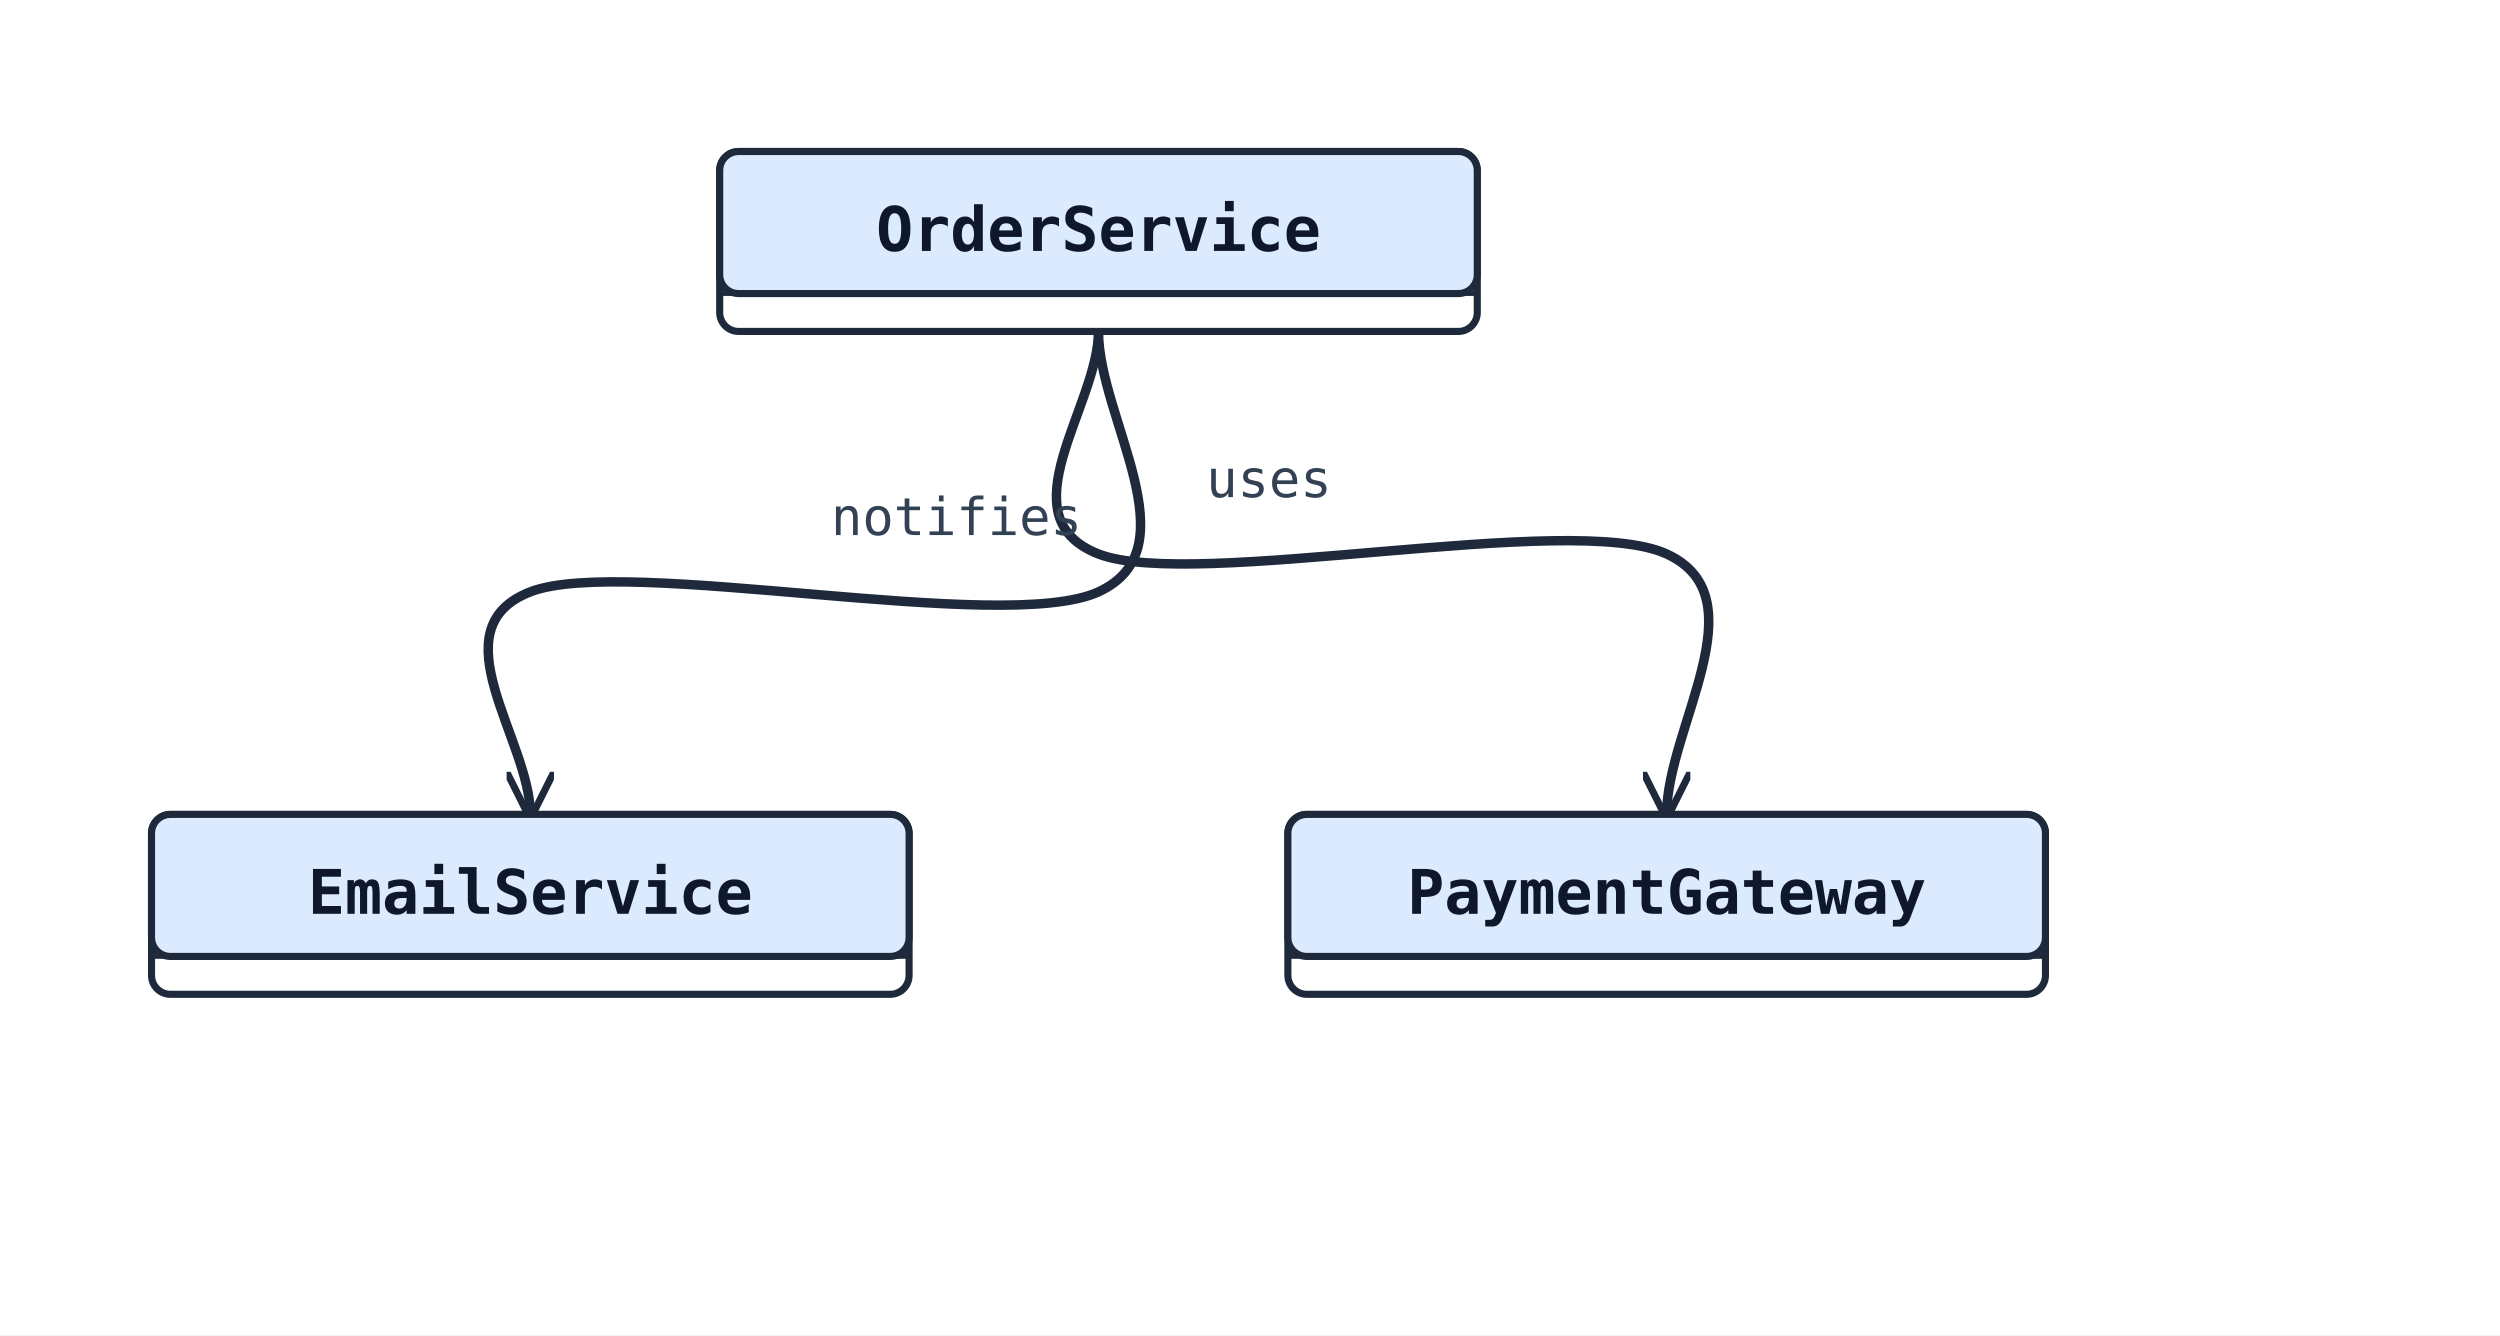
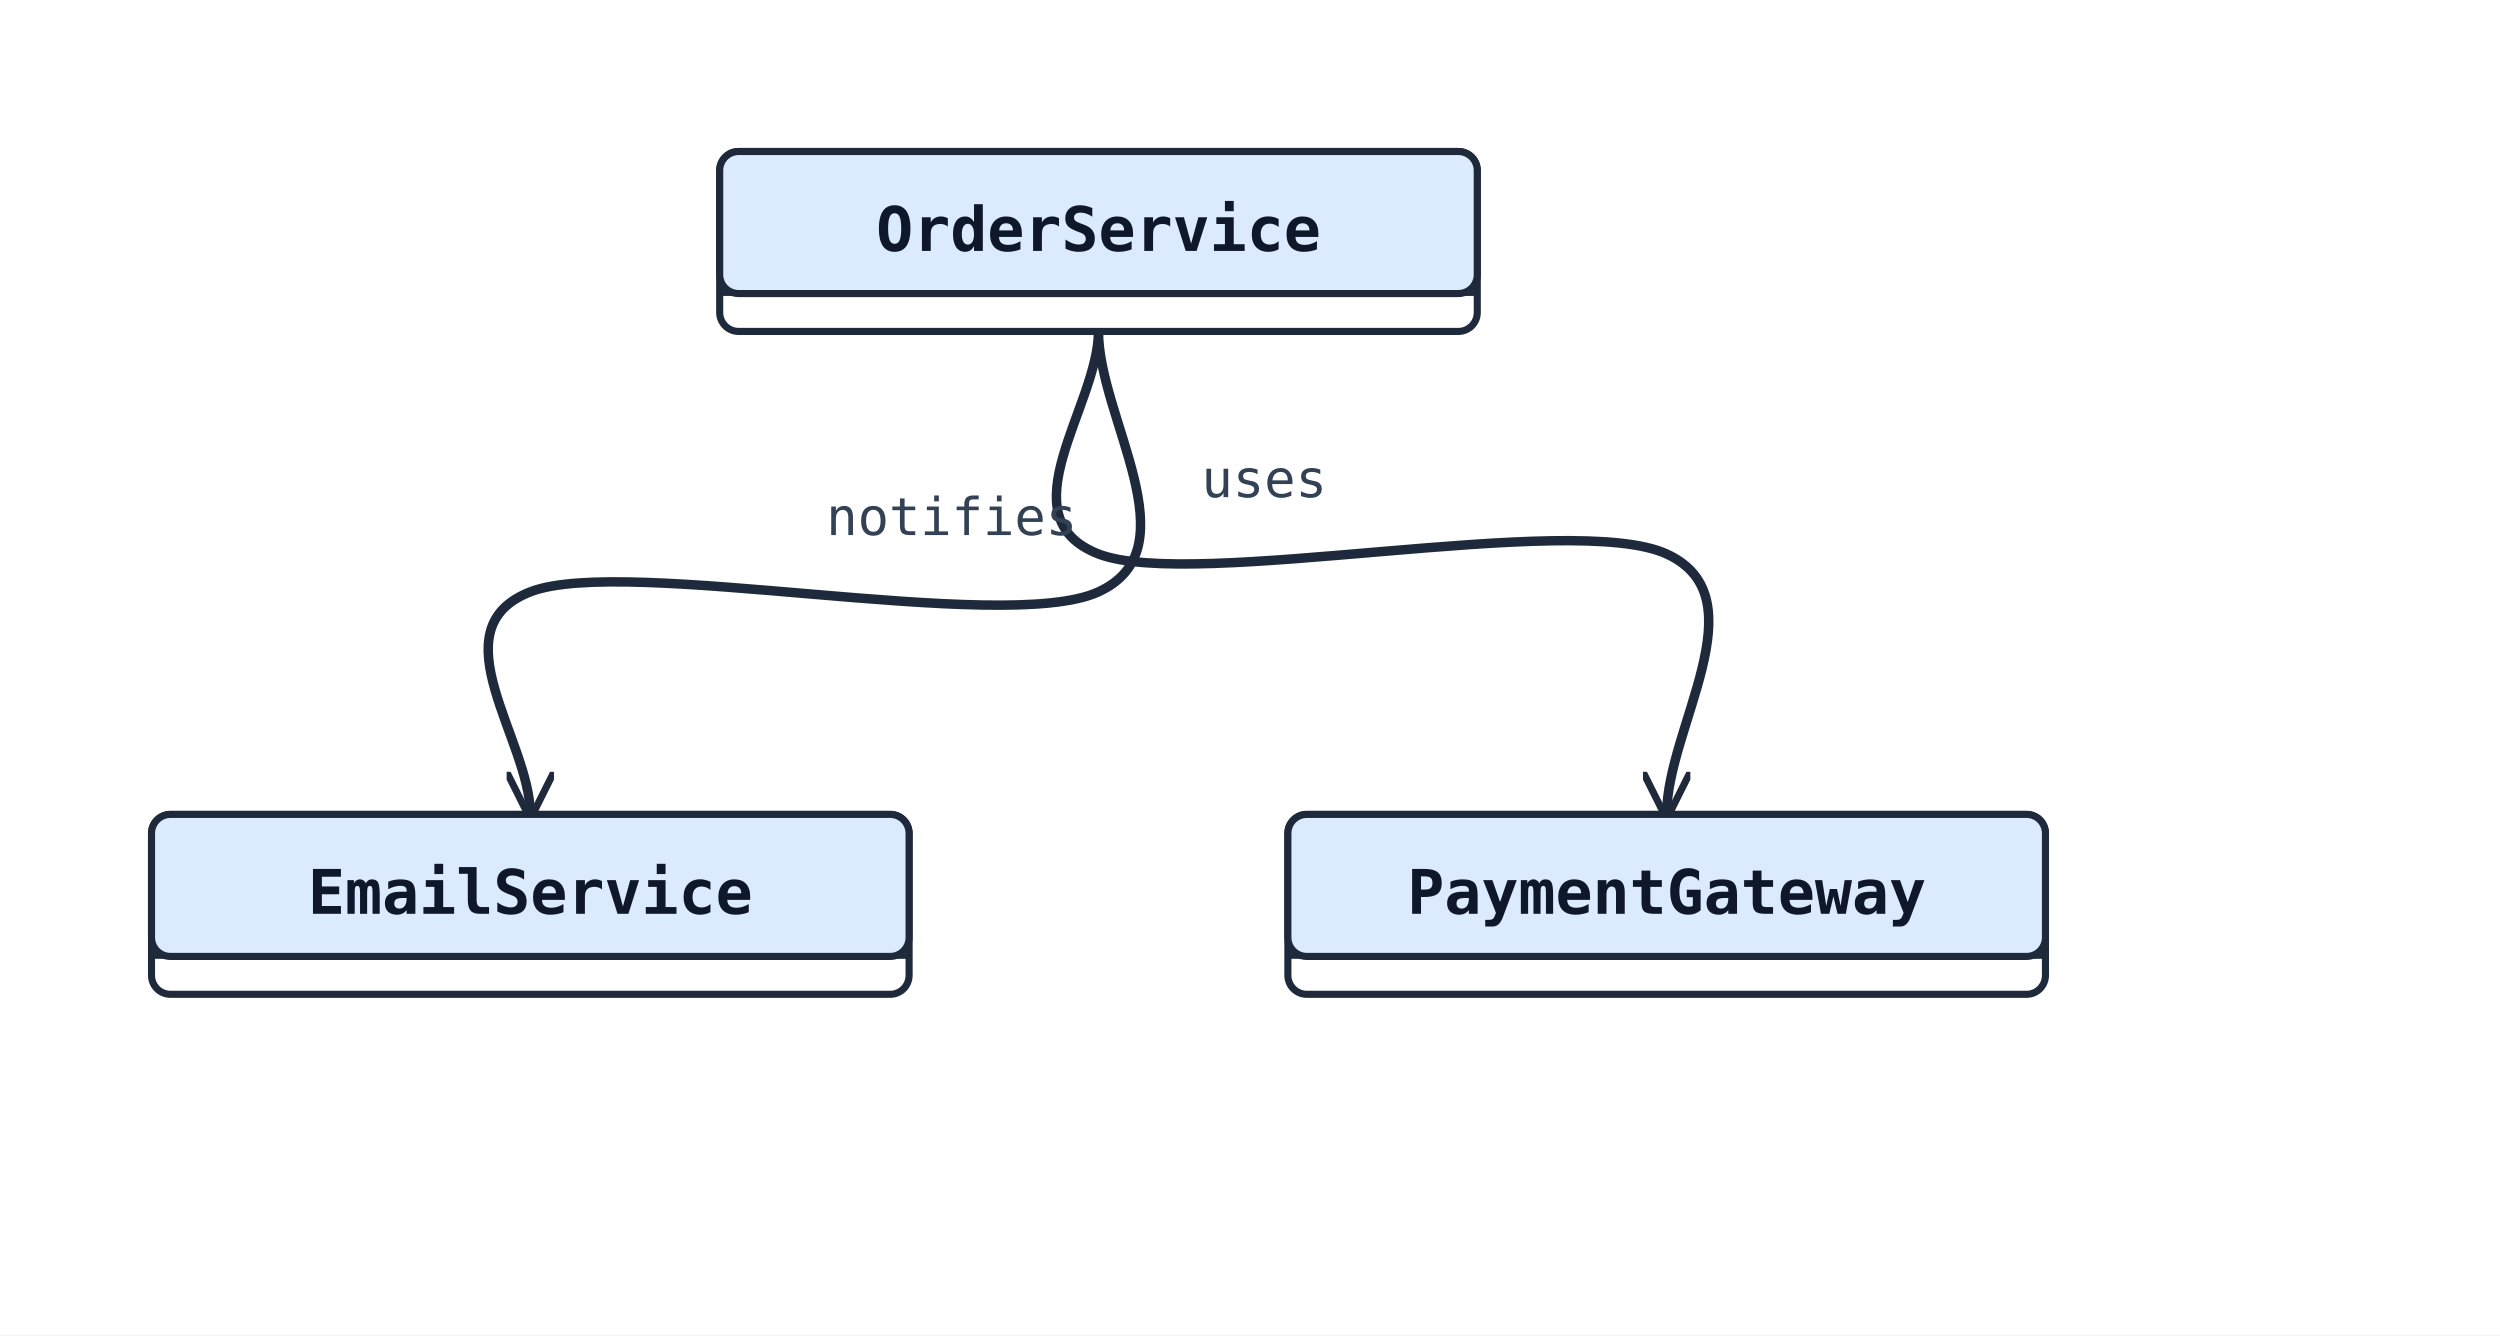
<svg xmlns="http://www.w3.org/2000/svg" width="528" height="282" viewBox="0 0 528 282" data-orientation="TopToBottom">
  <rect width="100%" height="100%" fill="#ffffff" />
  <defs>
    <marker id="arrow-open" viewBox="0 0 10 10" refX="9" refY="5" markerWidth="10" markerHeight="10" markerUnits="userSpaceOnUse" orient="auto-start-reverse">
      <path d="M0,0 L10,5 L0,10" fill="none" stroke="#1e293b" stroke-width="1.5" />
    </marker>
    <marker id="arrow-triangle" viewBox="0 0 16 16" refX="15" refY="8" markerWidth="16" markerHeight="16" markerUnits="userSpaceOnUse" orient="auto-start-reverse">
      <polygon points="0,1 14,8 0,15" fill="#ffffff" stroke="#1e293b" stroke-width="1.5" fill-rule="nonzero" />
    </marker>
    <marker id="arrow-diamond-filled" viewBox="0 0 14 10" refX="13" refY="5" markerWidth="14" markerHeight="10" markerUnits="userSpaceOnUse" orient="auto-start-reverse">
      <path d="M0,5 L7,0 L14,5 L7,10 z" fill="#1e293b" stroke="#1e293b" stroke-width="1" />
    </marker>
    <marker id="arrow-diamond-open" viewBox="0 0 14 10" refX="13" refY="5" markerWidth="14" markerHeight="10" markerUnits="userSpaceOnUse" orient="auto-start-reverse">
      <path d="M0,5 L7,0 L14,5 L7,10 z" fill="#ffffff" stroke="#1e293b" stroke-width="1" />
    </marker>
  </defs>
  <defs>
    <marker id="arrow-triangle-filled" viewBox="0 0 12 12" refX="11" refY="6" markerWidth="12" markerHeight="12" markerUnits="userSpaceOnUse" orient="auto-start-reverse">
      <polygon points="0,0 12,6 0,12" fill="#1e293b" stroke="#1e293b" stroke-width="1.5" />
    </marker>
    <marker id="arrow-box-filled" viewBox="0 0 12 12" refX="11" refY="6" markerWidth="12" markerHeight="12" markerUnits="userSpaceOnUse" orient="auto-start-reverse">
      <rect x="2" y="2" width="8" height="8" fill="#1e293b" stroke="#1e293b" stroke-width="1.5" />
    </marker>
    <marker id="arrow-plus" viewBox="0 0 12 12" refX="11" refY="6" markerWidth="12" markerHeight="12" markerUnits="userSpaceOnUse" orient="auto-start-reverse">
      <path d="M6,1 L6,11 M1,6 L11,6" fill="none" stroke="#1e293b" stroke-width="1.8" stroke-linecap="round" />
    </marker>
    <marker id="arrow-cross" viewBox="0 0 12 12" refX="11" refY="6" markerWidth="12" markerHeight="12" markerUnits="userSpaceOnUse" orient="auto-start-reverse">
      <path d="M2,2 L10,10 M10,2 L2,10" fill="none" stroke="#1e293b" stroke-width="1.8" stroke-linecap="round" />
    </marker>
    <marker id="arrow-bracket-open" viewBox="0 0 12 14" refX="11" refY="7" markerWidth="12" markerHeight="14" markerUnits="userSpaceOnUse" orient="auto-start-reverse">
      <path d="M10,1 L4,1 L4,13 L10,13" fill="none" stroke="#1e293b" stroke-width="1.8" stroke-linecap="round" stroke-linejoin="round" />
    </marker>
    <marker id="arrow-circle-open" viewBox="0 0 12 12" refX="11" refY="6" markerWidth="12" markerHeight="12" markerUnits="userSpaceOnUse" orient="auto-start-reverse">
      <circle cx="6" cy="6" r="4" fill="#ffffff" stroke="#1e293b" stroke-width="1.5" />
    </marker>
    <marker id="arrow-circle-filled" viewBox="0 0 12 12" refX="11" refY="6" markerWidth="12" markerHeight="12" markerUnits="userSpaceOnUse" orient="auto-start-reverse">
      <circle cx="6" cy="6" r="4" fill="#1e293b" stroke="#1e293b" stroke-width="1.5" />
    </marker>
    <marker id="arrow-double-open" viewBox="0 0 16 12" refX="15" refY="6" markerWidth="16" markerHeight="12" markerUnits="userSpaceOnUse" orient="auto-start-reverse">
      <path d="M0,1 L8,6 L0,11 M7,1 L15,6 L7,11" fill="none" stroke="#1e293b" stroke-width="1.5" stroke-linejoin="round" />
    </marker>
  </defs>
  <path class="uml-relation" data-uml-from="OrderService" data-uml-to="PaymentGateway" data-uml-arrow="--&gt;" d="M 232,70 C 232.0,85.7 212.0,109.2 232.0,117.0 C 252.0,124.8 332.0,107.8 352.0,117.0 C 372.0,126.2 352.0,153.7 352.0,172.0" fill="none" stroke="#1e293b" stroke-width="2" marker-end="url(#arrow-open)" />
-   <text class="uml-edge-label" data-uml-label-role="edge" x="268" y="105" text-anchor="middle" font-family="monospace" font-size="11" fill="#334155">uses</text>
+   <text class="uml-edge-label" data-uml-label-role="edge" x="267" y="105" text-anchor="middle" font-family="monospace" font-size="11" fill="#334155">uses</text>
  <path class="uml-relation" data-uml-from="OrderService" data-uml-to="EmailService" data-uml-arrow="--&gt;" d="M 232,70 C 232.0,88.3 252.0,115.8 232.0,125.0 C 212.0,134.2 132.0,117.2 112.0,125.0 C 92.0,132.8 112.0,156.3 112.0,172.0" fill="none" stroke="#1e293b" stroke-width="2" marker-end="url(#arrow-open)" />
-   <text class="uml-edge-label" data-uml-label-role="edge" x="202" y="113" text-anchor="middle" font-family="monospace" font-size="11" fill="#334155">notifies</text>
+   <text class="uml-edge-label" data-uml-label-role="edge" x="201" y="113" text-anchor="middle" font-family="monospace" font-size="11" fill="#334155">notifies</text>
  <rect x="152" y="32" width="160" height="38" rx="4" ry="4" fill="#ffffff" stroke="#1e293b" stroke-width="1.5" />
  <rect x="152" y="32" width="160" height="30" rx="4" ry="4" fill="#dbeafe" stroke="#1e293b" stroke-width="1.5" />
  <line x1="152" y1="62" x2="312" y2="62" stroke="#1e293b" stroke-width="1" />
  <text x="232" y="53" text-anchor="middle" font-family="monospace" font-size="13" font-weight="600" fill="#0f172a">OrderService</text>
  <rect x="272" y="172" width="160" height="38" rx="4" ry="4" fill="#ffffff" stroke="#1e293b" stroke-width="1.5" />
  <rect x="272" y="172" width="160" height="30" rx="4" ry="4" fill="#dbeafe" stroke="#1e293b" stroke-width="1.5" />
  <line x1="272" y1="202" x2="432" y2="202" stroke="#1e293b" stroke-width="1" />
  <text x="352" y="193" text-anchor="middle" font-family="monospace" font-size="13" font-weight="600" fill="#0f172a">PaymentGateway</text>
  <rect x="32" y="172" width="160" height="38" rx="4" ry="4" fill="#ffffff" stroke="#1e293b" stroke-width="1.5" />
  <rect x="32" y="172" width="160" height="30" rx="4" ry="4" fill="#dbeafe" stroke="#1e293b" stroke-width="1.5" />
  <line x1="32" y1="202" x2="192" y2="202" stroke="#1e293b" stroke-width="1" />
  <text x="112" y="193" text-anchor="middle" font-family="monospace" font-size="13" font-weight="600" fill="#0f172a">EmailService</text>
</svg>
